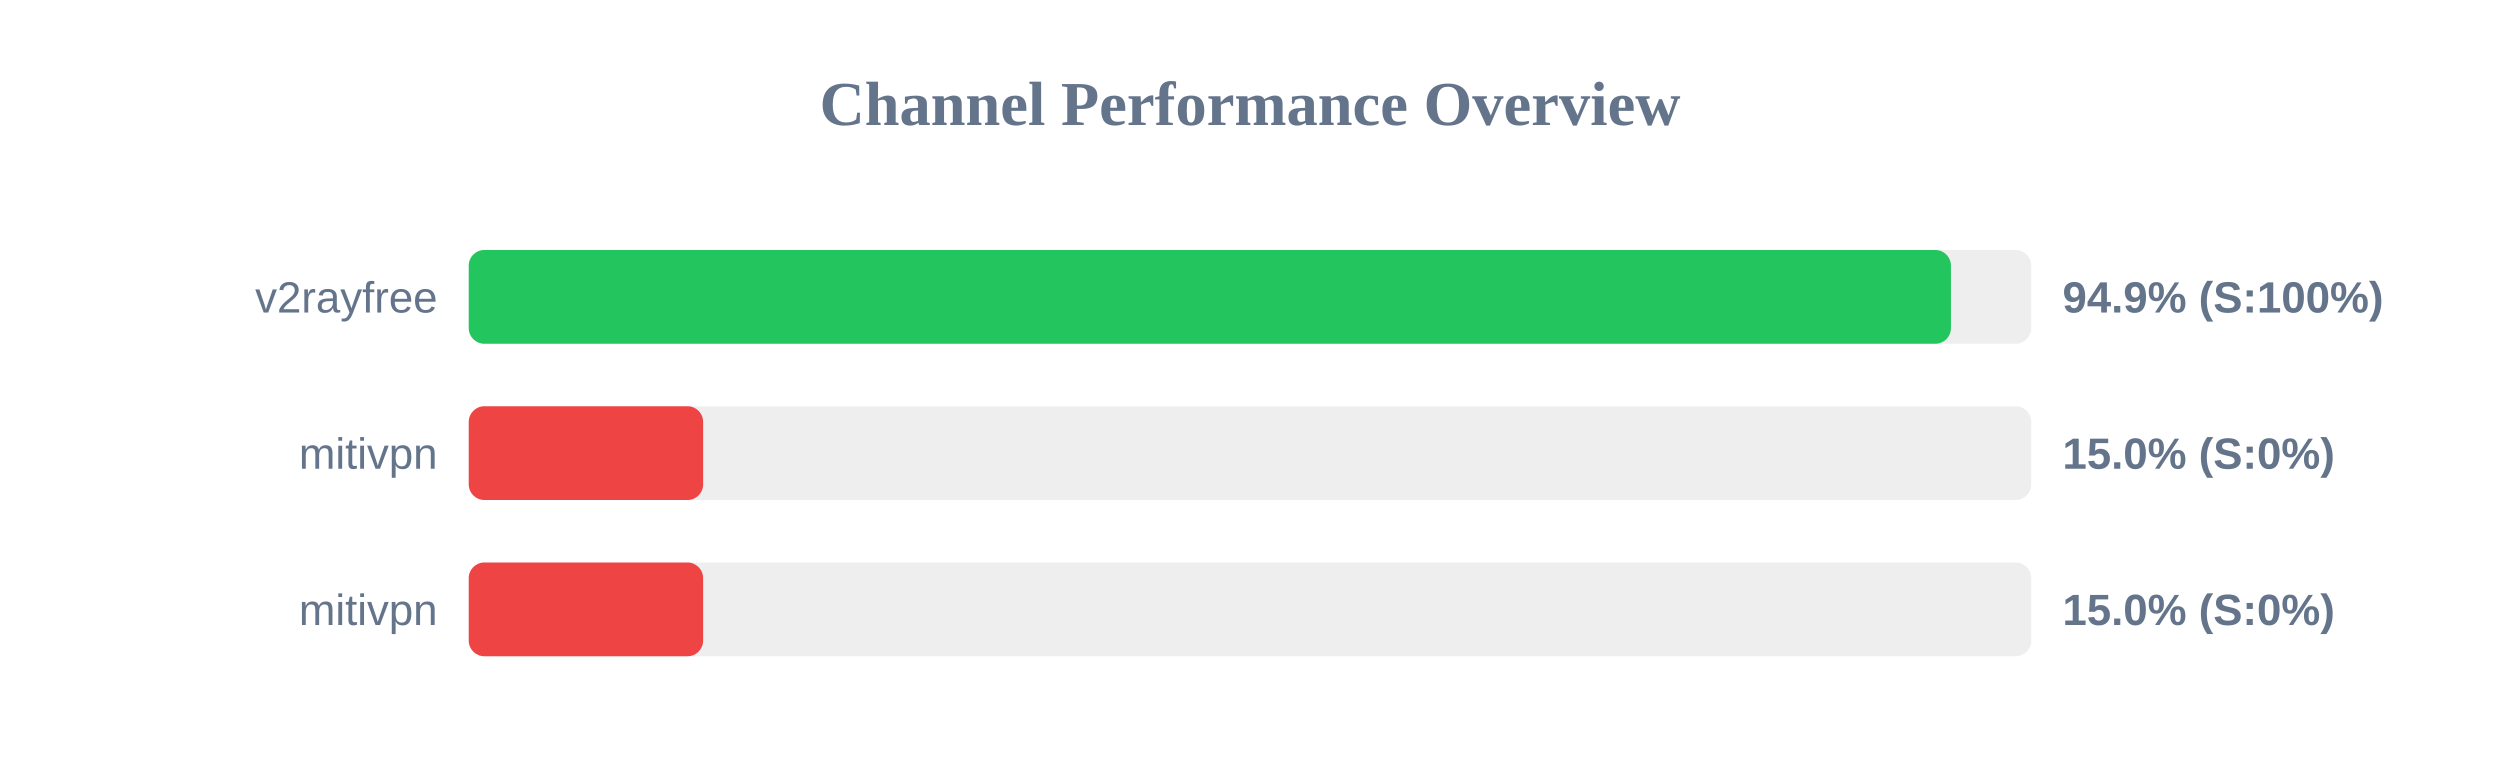
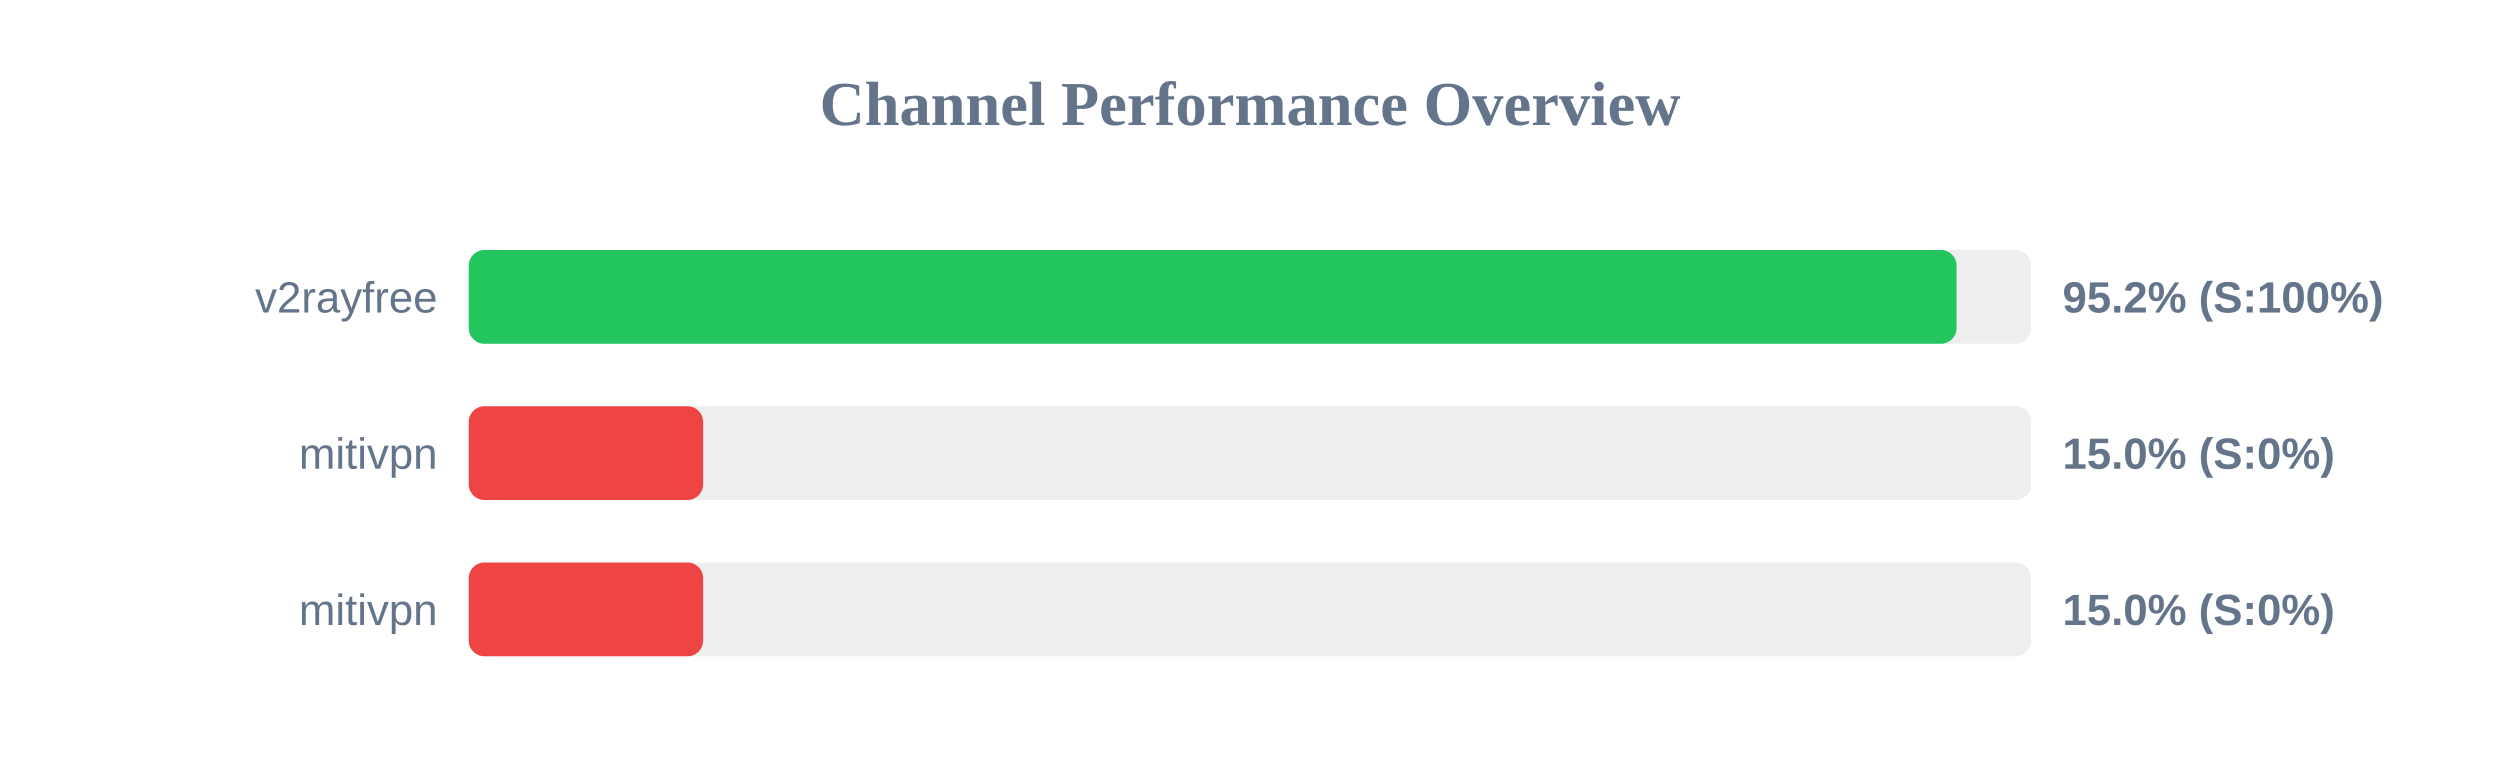
<svg xmlns="http://www.w3.org/2000/svg" width="800" height="250" version="1.1">
  <style>
        .row { font: 14px Arial; fill: #64748b; }
        .score { font: bold 14px Arial; fill: #64748b; }
    </style>
  <text x="400" y="40" text-anchor="middle" font-size="20px" font-weight="bold" fill="#64748b">Channel Performance Overview</text>
  <rect x="150" y="80" width="500" height="30" fill="#eee" rx="5" />
-   <rect x="150" y="80" width="474.3" height="30" fill="#22c55e" rx="5" />
+   <rect x="150" y="80" width="476.1" height="30" fill="#22c55e" rx="5" />
  <text x="140" y="100" text-anchor="end" class="row">v2rayfree</text>
-   <text x="660" y="100" text-anchor="start" class="score">94.9% (S:100%)</text>
+   <text x="660" y="100" text-anchor="start" class="score">95.2% (S:100%)</text>
  <rect x="150" y="130" width="500" height="30" fill="#eee" rx="5" />
  <rect x="150" y="130" width="75.0" height="30" fill="#ef4444" rx="5" />
  <text x="140" y="150" text-anchor="end" class="row">mitivpn</text>
  <text x="660" y="150" text-anchor="start" class="score">15.0% (S:0%)</text>
  <rect x="150" y="180" width="500" height="30" fill="#eee" rx="5" />
  <rect x="150" y="180" width="75.0" height="30" fill="#ef4444" rx="5" />
  <text x="140" y="200" text-anchor="end" class="row">mitivpn</text>
  <text x="660" y="200" text-anchor="start" class="score">15.0% (S:0%)</text>
</svg>
